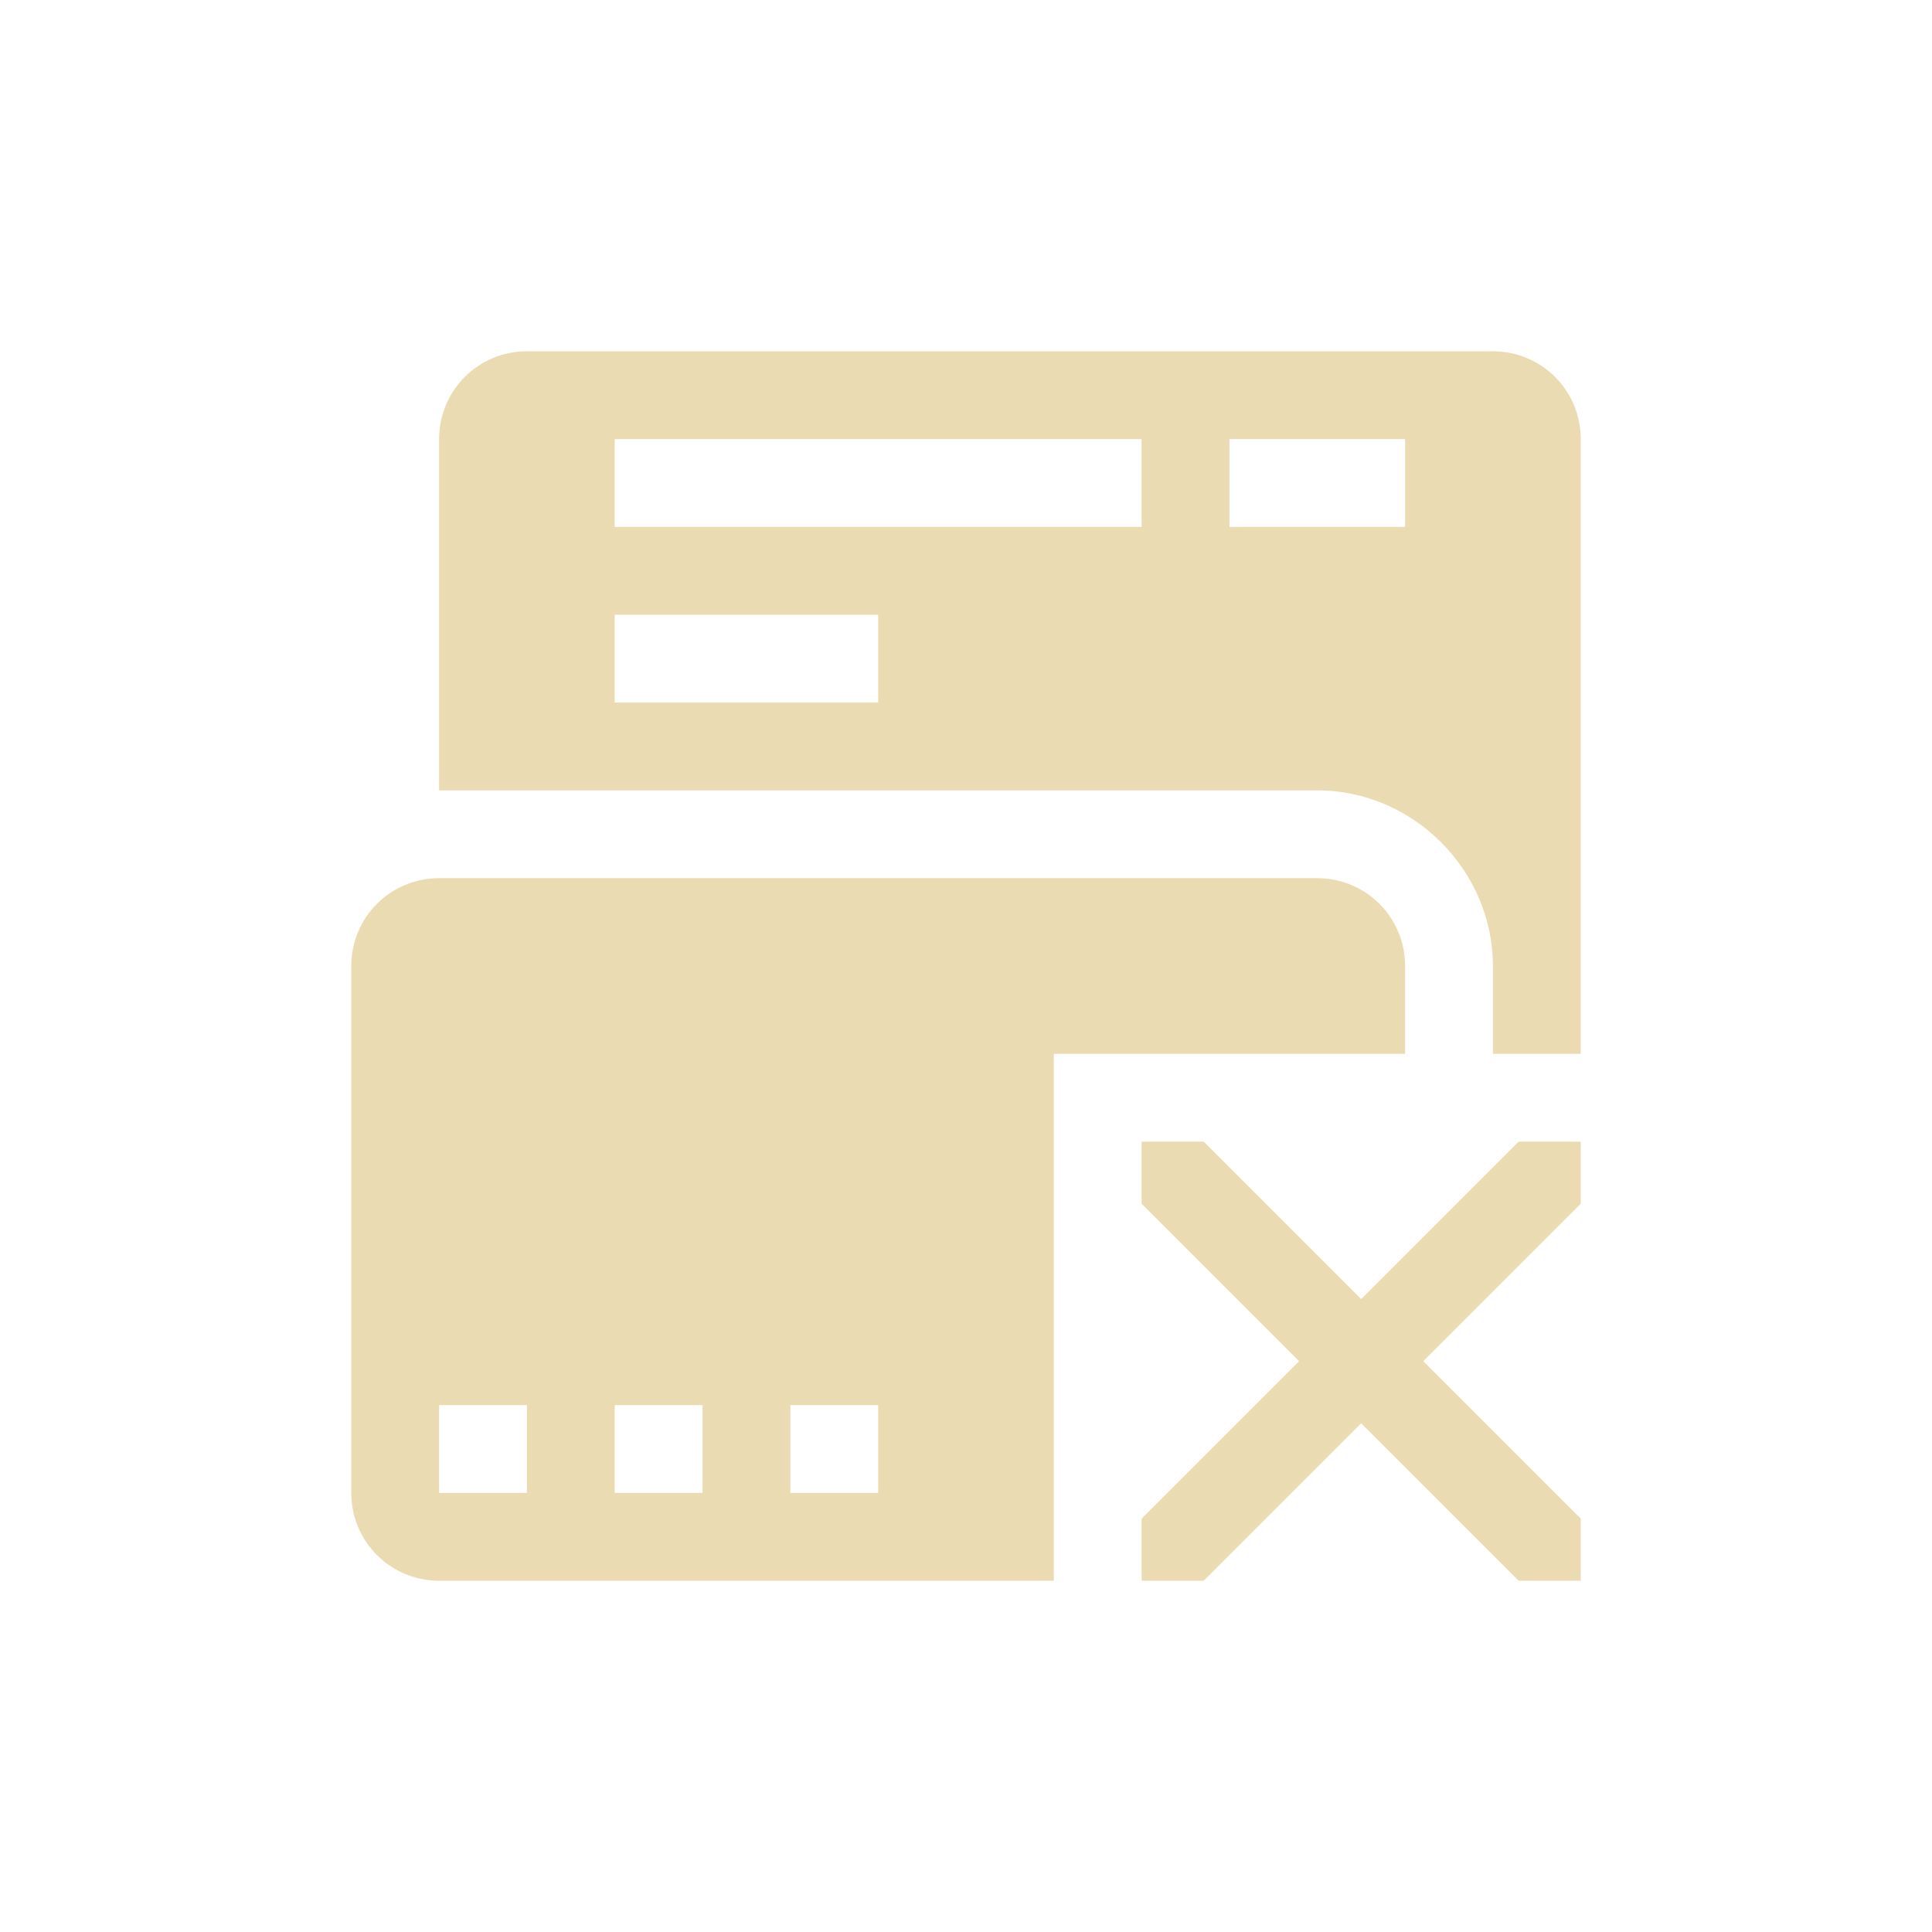
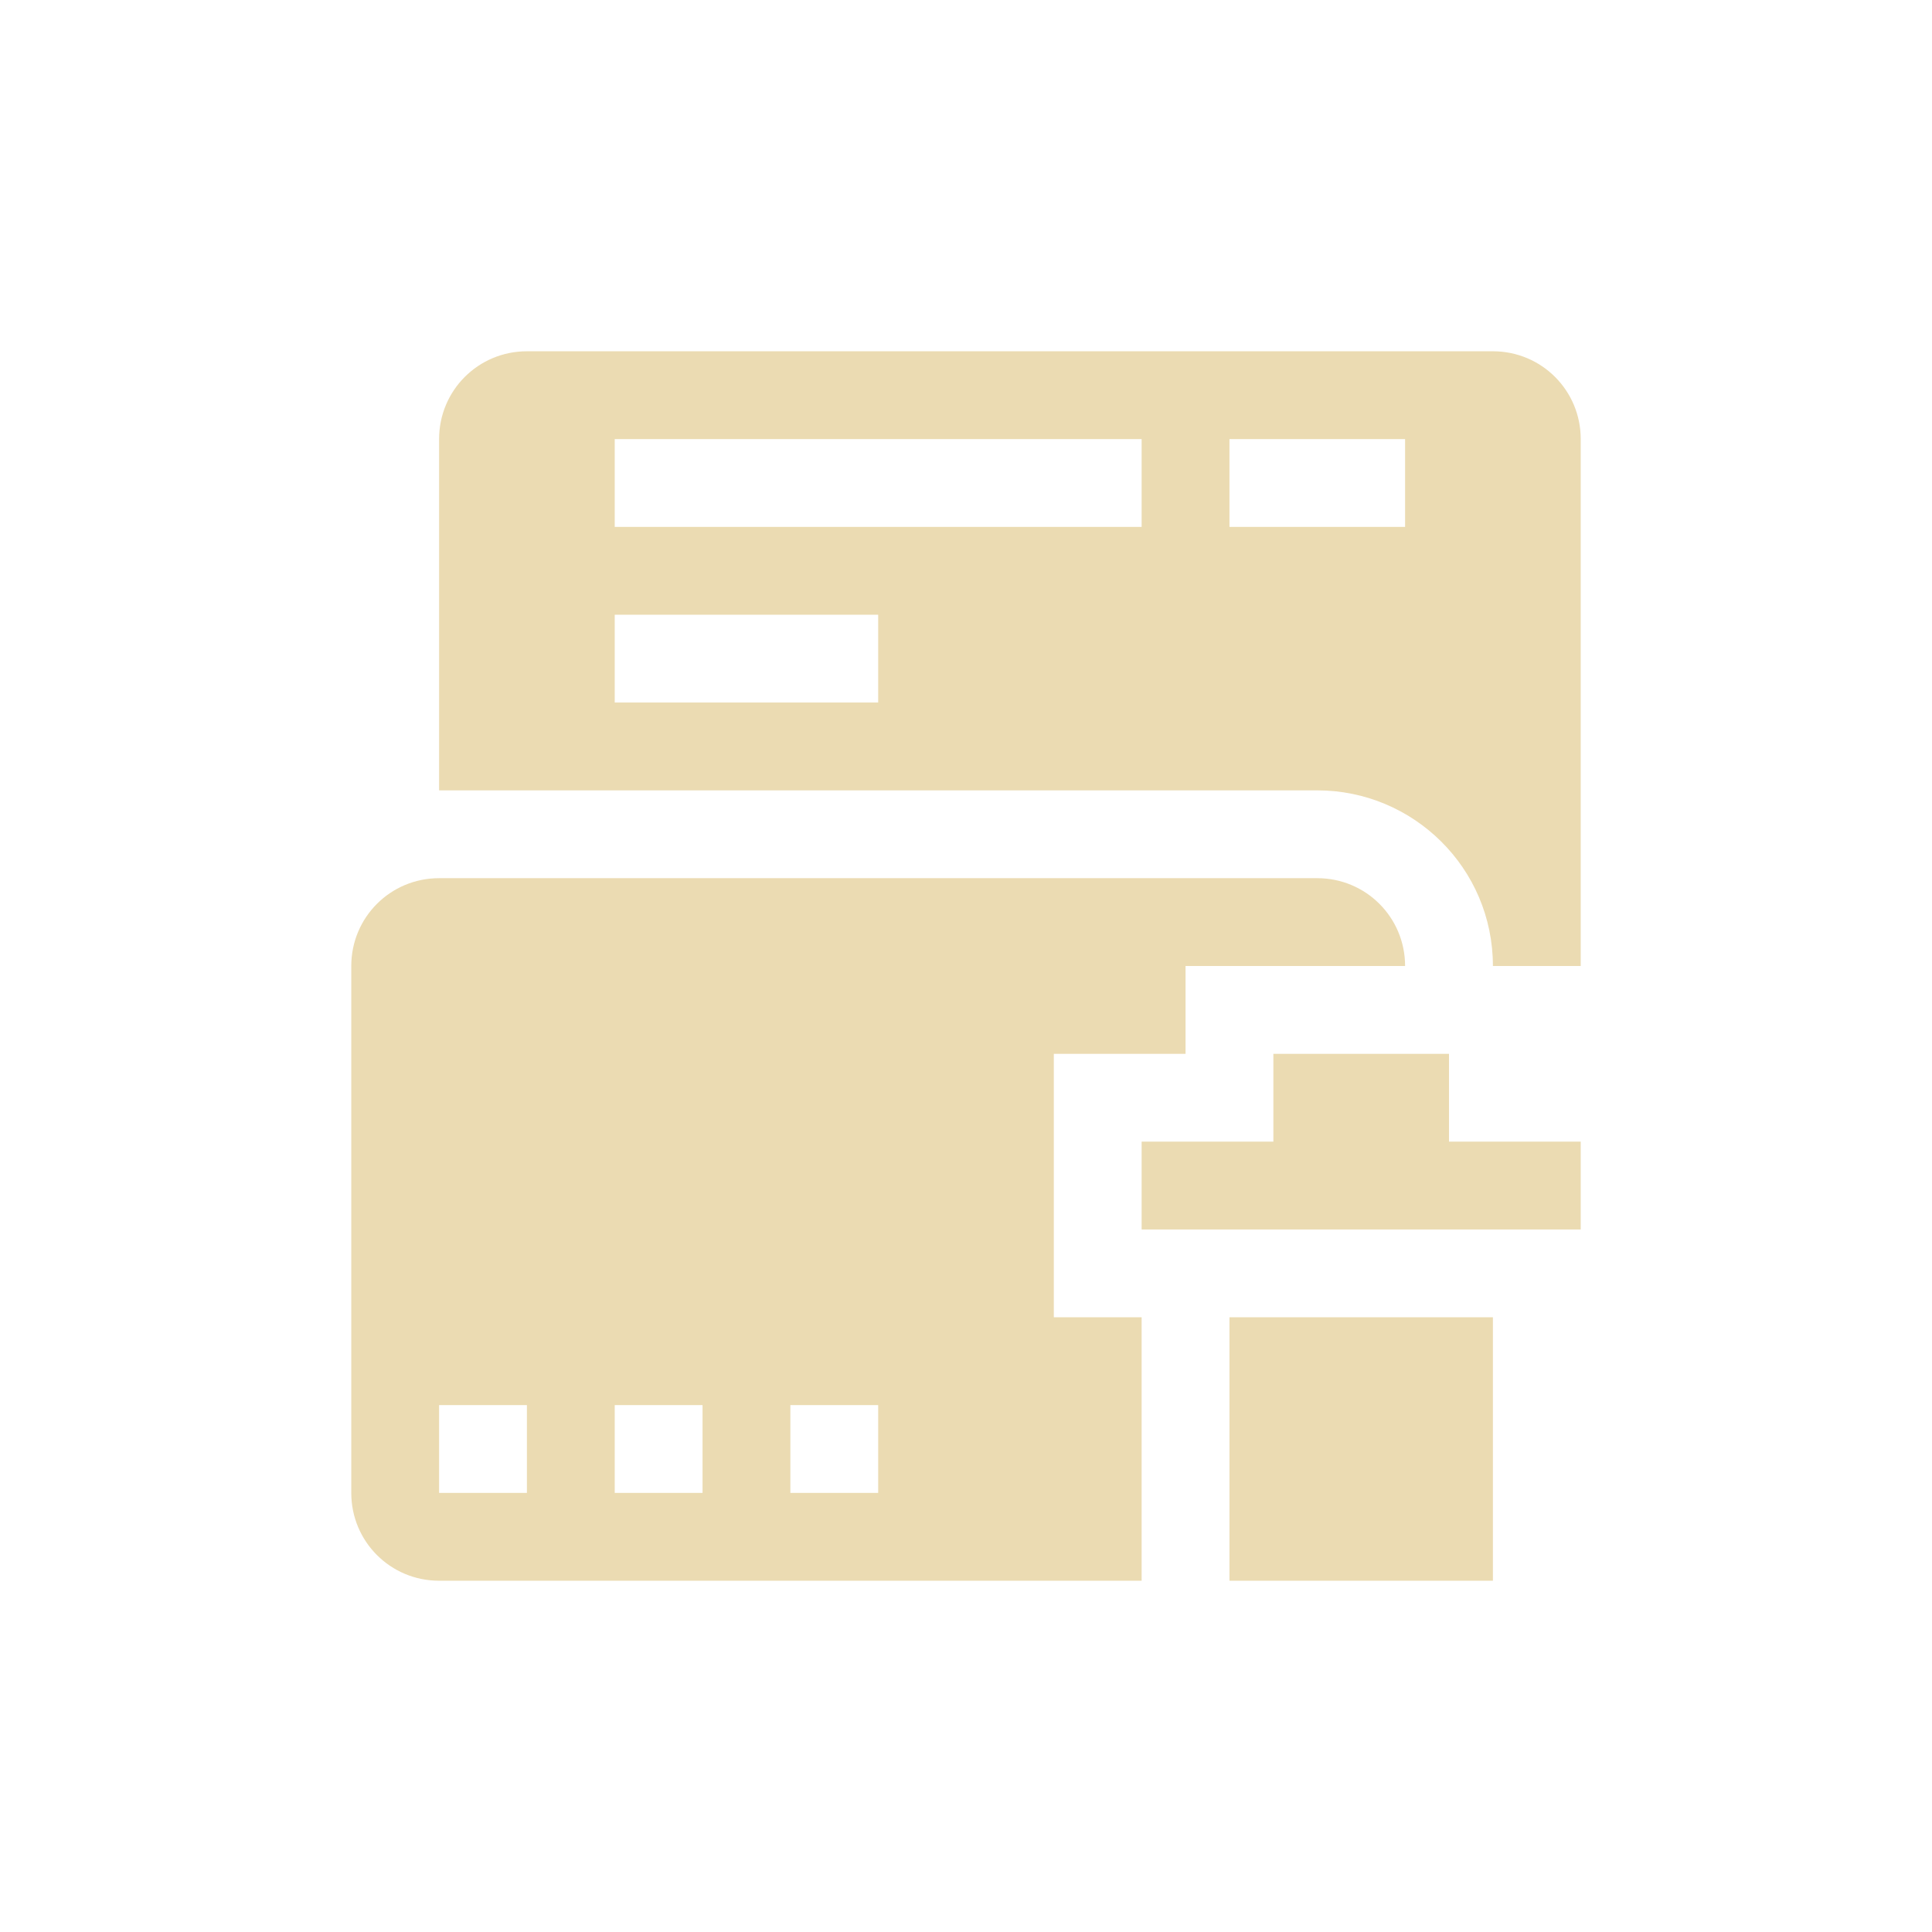
<svg xmlns="http://www.w3.org/2000/svg" width="22" height="22" version="1.1">
  <defs>
    <style type="text/css">.ColorScheme-Text { color:#ebdbb2; } .ColorScheme-Highlight { color:#458588; }</style>
  </defs>
-   <path class="ColorScheme-Text" d="m6 4c-0.554 0-1 0.446-1 1v4h10c1.091 0 2 0.909 2 2v1h1v-7c0-0.554-0.446-1-1-1zm1 1h6v1h-6zm7 0h2v1h-2zm-7 2h3v1h-3zm-2 3c-0.554 0-1 0.446-1 1v6c0 0.554 0.446 1 1 1h7v-6h4v-1c0-0.554-0.446-1-1-1zm0 6h1v1h-1zm2 0h1v1h-1zm2 0h1v1h-1zm4-3v0.707l1.793 1.793-1.793 1.793v0.707h0.707l1.793-1.793 1.793 1.793h0.707v-0.707l-1.793-1.793 1.793-1.793v-0.707h-0.707l-1.793 1.793-1.793-1.793z" fill="currentColor" />
+   <path class="ColorScheme-Text" d="m6 4c-0.554 0-1 0.446-1 1v4h10c1.091 0 2 0.882 2 2h1v-6c0-0.554-0.446-1-1-1zm1 1h6v1h-6zm7 0h2v1h-2zm-7 2h3v1h-3zm-2 3c-0.554 0-1 0.446-1 1v6c0 0.554 0.446 1 1 1h8v-3h-1v-3h1.5v-1h2.5c0-0.554-0.446-1-1-1zm9.5 2v1h-1.5v1h5v-1h-1.5v-1zm-0.5 3v3h3v-3zm-9 1h1v1h-1zm2 0h1v1h-1zm2 0h1v1h-1z" fill="currentColor" />
</svg>
